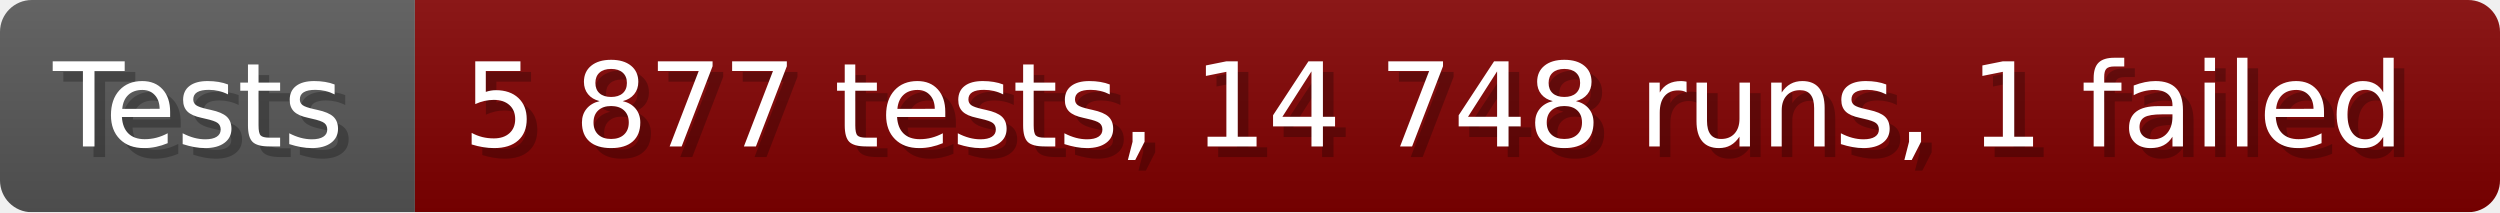
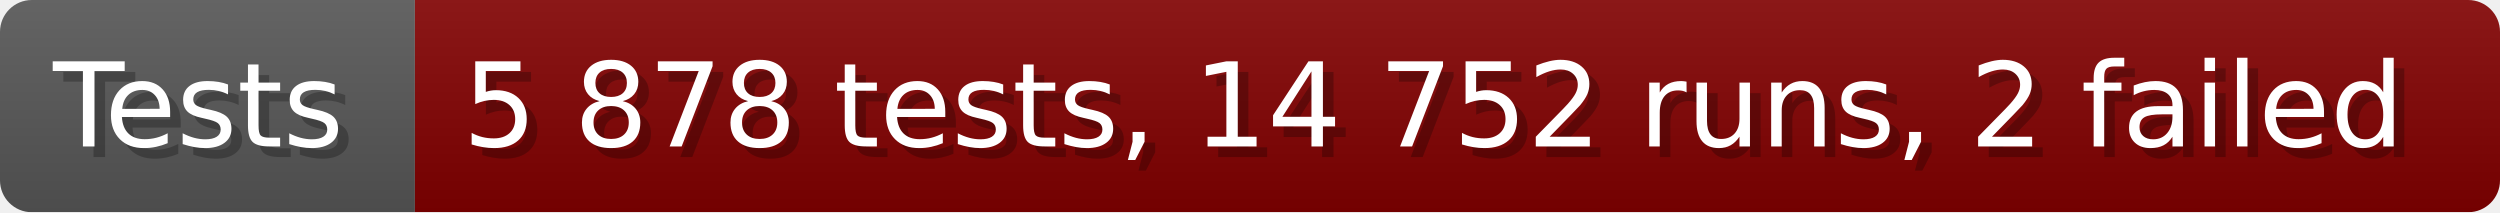
- <svg xmlns="http://www.w3.org/2000/svg" width="235.6" height="20" viewBox="0 0 2356 200" role="img" aria-label="Tests: 5 877 tests, 14 748 runs, 1 failed">
+ <svg xmlns="http://www.w3.org/2000/svg" width="235.6" height="20" viewBox="0 0 2356 200" role="img" aria-label="Tests: 5 878 tests, 14 752 runs, 2 failed">
  <linearGradient id="a" x2="0" y2="100%">
    <stop offset="0" stop-opacity=".1" stop-color="#EEE" />
    <stop offset="1" stop-opacity=".1" />
  </linearGradient>
  <mask id="m">
    <rect width="2356" height="200" rx="30" fill="#FFF" />
  </mask>
  <g mask="url(#m)">
    <rect width="391" height="200" fill="#555" />
    <rect width="1965" height="200" fill="#800000" x="391" />
    <rect width="2356" height="200" fill="url(#a)" />
  </g>
  <g aria-hidden="true" fill="#fff" text-anchor="start" font-family="Verdana,DejaVu Sans,sans-serif" font-size="110">
    <text x="60" y="148" textLength="291" fill="#000" opacity="0.25">Tests</text>
    <text x="50" y="138" textLength="291">Tests</text>
-     <text x="446" y="148" textLength="1865" fill="#000" opacity="0.25">5 877 tests, 14 748 runs, 1 failed</text>
-     <text x="436" y="138" textLength="1865">5 877 tests, 14 748 runs, 1 failed</text>
+     <text x="446" y="148" textLength="1865" fill="#000" opacity="0.25">5 878 tests, 14 752 runs, 2 failed</text>
+     <text x="436" y="138" textLength="1865">5 878 tests, 14 752 runs, 2 failed</text>
  </g>
</svg>
